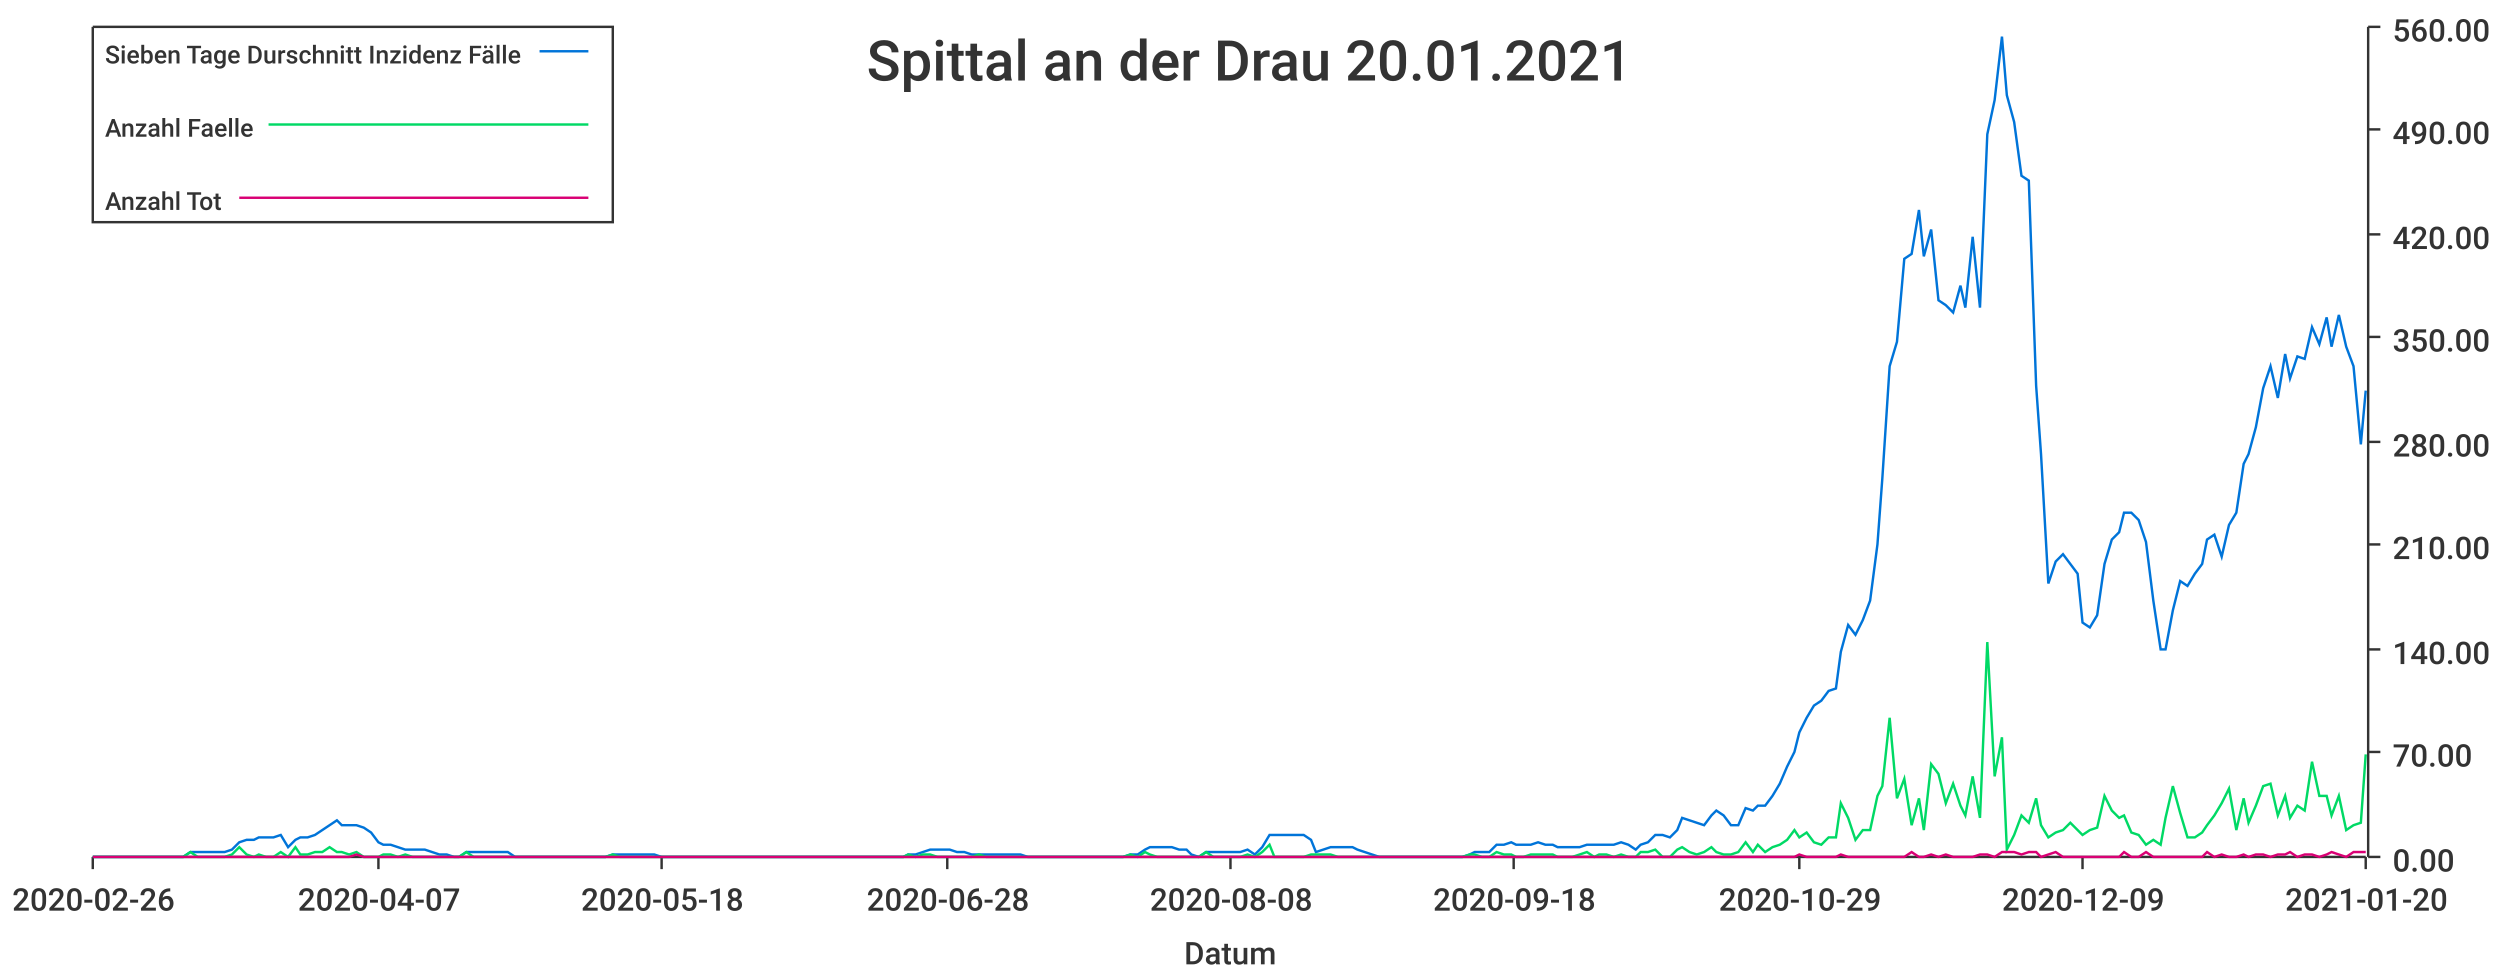
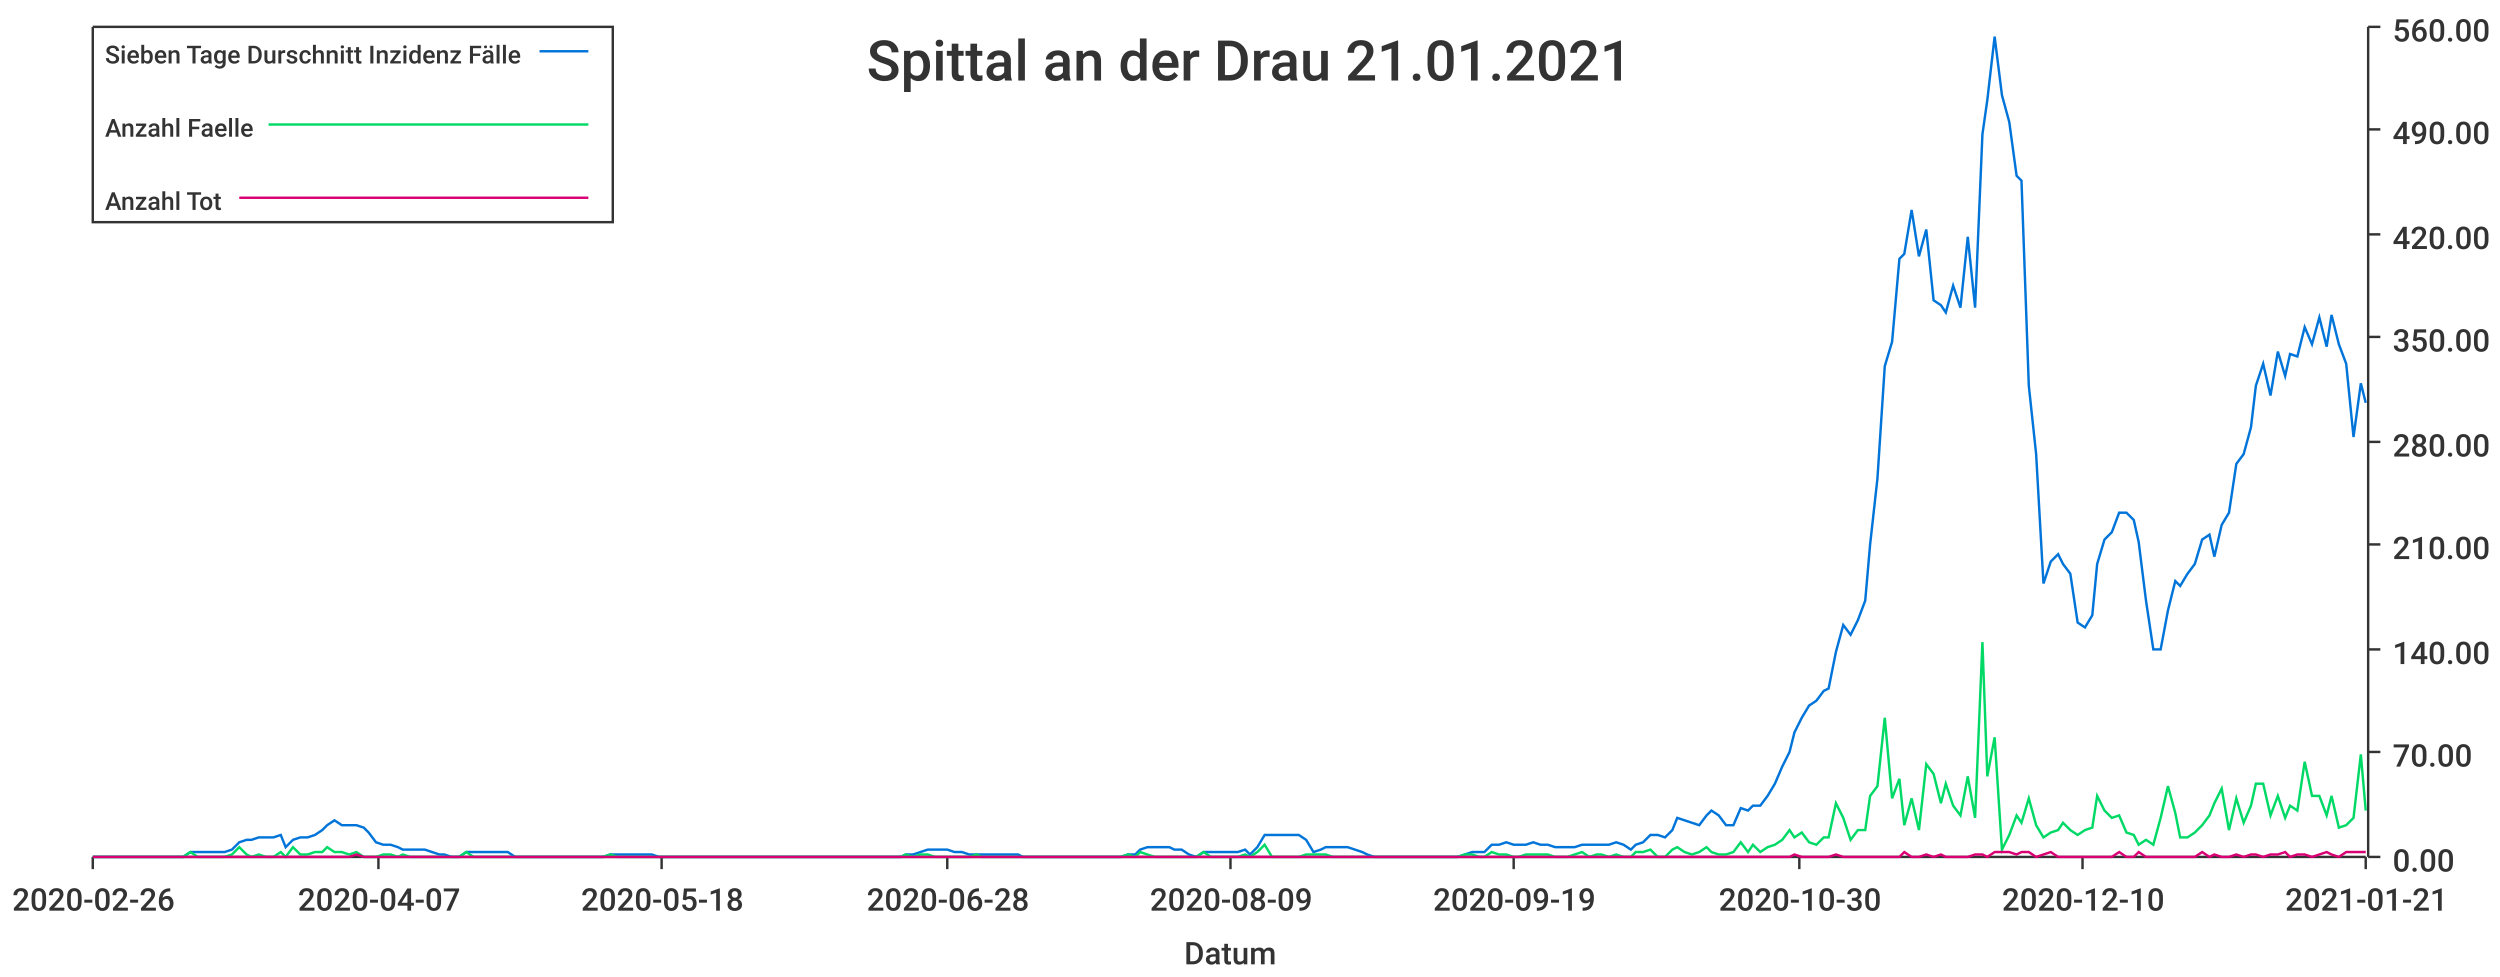
<svg xmlns="http://www.w3.org/2000/svg" width="1024" height="400">\n<path d="M 0 0 L 1024 0 L 1024 400 L 0 400 L 0 0" style="stroke-width:0;stroke:rgba(255,255,255,1.0);fill:rgba(255,255,255,1.0)" />
  <path d="M 38 11 L 969 11 L 969 351 L 38 351 L 38 11" style="stroke-width:0;stroke:rgba(255,255,255,1.0);fill:rgba(255,255,255,1.0)" />
  <path d="M 38 351 L 969 351" style="stroke-width:1;stroke:rgba(51,51,51,1.0);fill:none" />
  <path d="M 38 351 L 38 356" style="stroke-width:1;stroke:rgba(51,51,51,1.0);fill:none" />
  <text x="5" y="373" style="stroke-width:0;stroke:none;fill:rgba(51,51,51,1.0);font-size:12.8px;font-family:'Roboto Medium',sans-serif">2020-02-26</text>
  <path d="M 155 351 L 155 356" style="stroke-width:1;stroke:rgba(51,51,51,1.0);fill:none" />
  <text x="122" y="373" style="stroke-width:0;stroke:none;fill:rgba(51,51,51,1.0);font-size:12.8px;font-family:'Roboto Medium',sans-serif">2020-04-07</text>
  <path d="M 271 351 L 271 356" style="stroke-width:1;stroke:rgba(51,51,51,1.0);fill:none" />
  <text x="238" y="373" style="stroke-width:0;stroke:none;fill:rgba(51,51,51,1.0);font-size:12.8px;font-family:'Roboto Medium',sans-serif">2020-05-18</text>
  <path d="M 388 351 L 388 356" style="stroke-width:1;stroke:rgba(51,51,51,1.0);fill:none" />
  <text x="355" y="373" style="stroke-width:0;stroke:none;fill:rgba(51,51,51,1.0);font-size:12.8px;font-family:'Roboto Medium',sans-serif">2020-06-28</text>
  <path d="M 504 351 L 504 356" style="stroke-width:1;stroke:rgba(51,51,51,1.0);fill:none" />
-   <text x="471" y="373" style="stroke-width:0;stroke:none;fill:rgba(51,51,51,1.0);font-size:12.8px;font-family:'Roboto Medium',sans-serif">2020-08-08</text>
+   <text x="471" y="373" style="stroke-width:0;stroke:none;fill:rgba(51,51,51,1.0);font-size:12.8px;font-family:'Roboto Medium',sans-serif">2020-08-09</text>
  <path d="M 620 351 L 620 356" style="stroke-width:1;stroke:rgba(51,51,51,1.0);fill:none" />
-   <text x="587" y="373" style="stroke-width:0;stroke:none;fill:rgba(51,51,51,1.0);font-size:12.8px;font-family:'Roboto Medium',sans-serif">2020-09-18</text>
+   <text x="587" y="373" style="stroke-width:0;stroke:none;fill:rgba(51,51,51,1.0);font-size:12.8px;font-family:'Roboto Medium',sans-serif">2020-09-19</text>
  <path d="M 737 351 L 737 356" style="stroke-width:1;stroke:rgba(51,51,51,1.0);fill:none" />
-   <text x="704" y="373" style="stroke-width:0;stroke:none;fill:rgba(51,51,51,1.0);font-size:12.8px;font-family:'Roboto Medium',sans-serif">2020-10-29</text>
+   <text x="704" y="373" style="stroke-width:0;stroke:none;fill:rgba(51,51,51,1.0);font-size:12.8px;font-family:'Roboto Medium',sans-serif">2020-10-30</text>
  <path d="M 853 351 L 853 356" style="stroke-width:1;stroke:rgba(51,51,51,1.0);fill:none" />
-   <text x="820" y="373" style="stroke-width:0;stroke:none;fill:rgba(51,51,51,1.0);font-size:12.8px;font-family:'Roboto Medium',sans-serif">2020-12-09</text>
+   <text x="820" y="373" style="stroke-width:0;stroke:none;fill:rgba(51,51,51,1.0);font-size:12.8px;font-family:'Roboto Medium',sans-serif">2020-12-10</text>
  <path d="M 969 351 L 969 356" style="stroke-width:1;stroke:rgba(51,51,51,1.0);fill:none" />
-   <text x="936" y="373" style="stroke-width:0;stroke:none;fill:rgba(51,51,51,1.0);font-size:12.8px;font-family:'Roboto Medium',sans-serif">2021-01-20</text>
+   <text x="936" y="373" style="stroke-width:0;stroke:none;fill:rgba(51,51,51,1.0);font-size:12.8px;font-family:'Roboto Medium',sans-serif">2021-01-21</text>
  <text x="485" y="395" style="stroke-width:0;stroke:none;fill:rgba(51,51,51,1.0);font-size:12.8px;font-family:'Roboto Medium',sans-serif">Datum</text>
  <path d="M 970 351 L 970 11" style="stroke-width:1;stroke:rgba(51,51,51,1.0);fill:none" />
  <path d="M 970 351 L 975 351" style="stroke-width:1;stroke:rgba(51,51,51,1.0);fill:none" />
  <text x="980" y="357" style="stroke-width:0;stroke:none;fill:rgba(51,51,51,1.0);font-size:12.8px;font-family:'Roboto Medium',sans-serif">0.00</text>
  <path d="M 970 308 L 975 308" style="stroke-width:1;stroke:rgba(51,51,51,1.0);fill:none" />
  <text x="980" y="314" style="stroke-width:0;stroke:none;fill:rgba(51,51,51,1.0);font-size:12.8px;font-family:'Roboto Medium',sans-serif">70.00</text>
  <path d="M 970 266 L 975 266" style="stroke-width:1;stroke:rgba(51,51,51,1.0);fill:none" />
  <text x="980" y="272" style="stroke-width:0;stroke:none;fill:rgba(51,51,51,1.0);font-size:12.8px;font-family:'Roboto Medium',sans-serif">140.00</text>
  <path d="M 970 223 L 975 223" style="stroke-width:1;stroke:rgba(51,51,51,1.0);fill:none" />
  <text x="980" y="229" style="stroke-width:0;stroke:none;fill:rgba(51,51,51,1.0);font-size:12.8px;font-family:'Roboto Medium',sans-serif">210.00</text>
  <path d="M 970 181 L 975 181" style="stroke-width:1;stroke:rgba(51,51,51,1.0);fill:none" />
  <text x="980" y="187" style="stroke-width:0;stroke:none;fill:rgba(51,51,51,1.0);font-size:12.8px;font-family:'Roboto Medium',sans-serif">280.00</text>
  <path d="M 970 138 L 975 138" style="stroke-width:1;stroke:rgba(51,51,51,1.0);fill:none" />
  <text x="980" y="144" style="stroke-width:0;stroke:none;fill:rgba(51,51,51,1.0);font-size:12.8px;font-family:'Roboto Medium',sans-serif">350.00</text>
  <path d="M 970 96 L 975 96" style="stroke-width:1;stroke:rgba(51,51,51,1.0);fill:none" />
  <text x="980" y="102" style="stroke-width:0;stroke:none;fill:rgba(51,51,51,1.0);font-size:12.8px;font-family:'Roboto Medium',sans-serif">420.00</text>
  <path d="M 970 53 L 975 53" style="stroke-width:1;stroke:rgba(51,51,51,1.0);fill:none" />
  <text x="980" y="59" style="stroke-width:0;stroke:none;fill:rgba(51,51,51,1.0);font-size:12.8px;font-family:'Roboto Medium',sans-serif">490.00</text>
  <path d="M 970 11 L 975 11" style="stroke-width:1;stroke:rgba(51,51,51,1.0);fill:none" />
  <text x="980" y="17" style="stroke-width:0;stroke:none;fill:rgba(51,51,51,1.0);font-size:12.8px;font-family:'Roboto Medium',sans-serif">560.00</text>
-   <path d="M 38 351 L 41 351 L 44 351 L 47 351 L 50 351 L 53 351 L 55 351 L 58 351 L 61 351 L 64 351 L 67 351 L 70 351 L 72 351 L 75 351 L 78 349 L 81 349 L 84 349 L 87 349 L 89 349 L 92 349 L 95 348 L 98 345 L 101 344 L 104 344 L 106 343 L 109 343 L 112 343 L 115 342 L 118 347 L 121 344 L 123 343 L 126 343 L 129 342 L 132 340 L 135 338 L 138 336 L 140 338 L 143 338 L 146 338 L 149 339 L 152 341 L 155 345 L 157 346 L 160 346 L 163 347 L 166 348 L 169 348 L 171 348 L 174 348 L 177 349 L 180 350 L 183 350 L 186 351 L 188 351 L 191 349 L 194 349 L 197 349 L 200 349 L 203 349 L 205 349 L 208 349 L 211 351 L 214 351 L 217 351 L 220 351 L 222 351 L 225 351 L 228 351 L 231 351 L 234 351 L 237 351 L 239 351 L 242 351 L 245 351 L 248 351 L 251 350 L 254 350 L 256 350 L 259 350 L 262 350 L 265 350 L 268 350 L 271 351 L 273 351 L 276 351 L 279 351 L 282 351 L 285 351 L 288 351 L 290 351 L 293 351 L 296 351 L 299 351 L 302 351 L 304 351 L 307 351 L 310 351 L 313 351 L 316 351 L 319 351 L 321 351 L 324 351 L 327 351 L 330 351 L 333 351 L 336 351 L 338 351 L 341 351 L 344 351 L 347 351 L 350 351 L 353 351 L 355 351 L 358 351 L 361 351 L 364 351 L 367 351 L 370 351 L 372 350 L 375 350 L 378 349 L 381 348 L 384 348 L 387 348 L 389 348 L 392 349 L 395 349 L 398 350 L 401 350 L 404 350 L 406 350 L 409 350 L 412 350 L 415 350 L 418 350 L 421 351 L 423 351 L 426 351 L 429 351 L 432 351 L 435 351 L 437 351 L 440 351 L 443 351 L 446 351 L 449 351 L 452 351 L 454 351 L 457 351 L 460 351 L 463 350 L 466 350 L 469 348 L 471 347 L 474 347 L 477 347 L 480 347 L 483 348 L 486 348 L 488 350 L 491 351 L 494 349 L 497 349 L 500 349 L 503 349 L 505 349 L 508 349 L 511 348 L 514 350 L 517 347 L 520 342 L 522 342 L 525 342 L 528 342 L 531 342 L 534 342 L 537 344 L 539 349 L 542 348 L 545 347 L 548 347 L 551 347 L 554 347 L 556 348 L 559 349 L 562 350 L 565 351 L 568 351 L 570 351 L 573 351 L 576 351 L 579 351 L 582 351 L 585 351 L 587 351 L 590 351 L 593 351 L 596 351 L 599 351 L 602 350 L 604 349 L 607 349 L 610 349 L 613 346 L 616 346 L 619 345 L 621 346 L 624 346 L 627 346 L 630 345 L 633 346 L 636 346 L 638 347 L 641 347 L 644 347 L 647 347 L 650 346 L 653 346 L 655 346 L 658 346 L 661 346 L 664 345 L 667 346 L 670 348 L 672 346 L 675 345 L 678 342 L 681 342 L 684 343 L 687 340 L 689 335 L 692 336 L 695 337 L 698 338 L 701 334 L 703 332 L 706 334 L 709 338 L 712 338 L 715 331 L 718 332 L 720 330 L 723 330 L 726 326 L 729 321 L 732 314 L 735 308 L 737 300 L 740 294 L 743 289 L 746 287 L 749 283 L 752 282 L 754 267 L 757 256 L 760 260 L 763 254 L 766 246 L 769 223 L 771 196 L 774 150 L 777 140 L 780 106 L 783 104 L 786 86 L 788 105 L 791 94 L 794 123 L 797 125 L 800 128 L 803 117 L 805 126 L 808 97 L 811 126 L 814 55 L 817 41 L 820 15 L 822 39 L 825 50 L 828 72 L 831 74 L 834 158 L 836 186 L 839 239 L 842 230 L 845 227 L 848 231 L 851 235 L 853 255 L 856 257 L 859 252 L 862 231 L 865 221 L 868 218 L 870 210 L 873 210 L 876 213 L 879 222 L 882 246 L 885 266 L 887 266 L 890 250 L 893 238 L 896 240 L 899 235 L 902 231 L 904 221 L 907 219 L 910 228 L 913 215 L 916 210 L 919 190 L 921 186 L 924 175 L 927 159 L 930 150 L 933 163 L 936 145 L 938 155 L 941 146 L 944 147 L 947 134 L 950 141 L 953 130 L 955 142 L 958 129 L 961 142 L 964 150 L 967 182 L 969 160" style="stroke-width:1;stroke:rgba(0,116,217,1.0);fill:none" />
-   <path d="M 38 351 L 41 351 L 44 351 L 47 351 L 50 351 L 53 351 L 55 351 L 58 351 L 61 351 L 64 351 L 67 351 L 70 351 L 72 351 L 75 351 L 78 349 L 81 351 L 84 351 L 87 351 L 89 351 L 92 351 L 95 350 L 98 347 L 101 350 L 104 351 L 106 350 L 109 351 L 112 351 L 115 349 L 118 351 L 121 347 L 123 350 L 126 350 L 129 349 L 132 349 L 135 347 L 138 349 L 140 349 L 143 350 L 146 349 L 149 351 L 152 351 L 155 351 L 157 350 L 160 350 L 163 351 L 166 350 L 169 351 L 171 351 L 174 351 L 177 351 L 180 351 L 183 351 L 186 351 L 188 351 L 191 349 L 194 351 L 197 351 L 200 351 L 203 351 L 205 351 L 208 351 L 211 351 L 214 351 L 217 351 L 220 351 L 222 351 L 225 351 L 228 351 L 231 351 L 234 351 L 237 351 L 239 351 L 242 351 L 245 351 L 248 351 L 251 350 L 254 351 L 256 351 L 259 351 L 262 351 L 265 351 L 268 351 L 271 351 L 273 351 L 276 351 L 279 351 L 282 351 L 285 351 L 288 351 L 290 351 L 293 351 L 296 351 L 299 351 L 302 351 L 304 351 L 307 351 L 310 351 L 313 351 L 316 351 L 319 351 L 321 351 L 324 351 L 327 351 L 330 351 L 333 351 L 336 351 L 338 351 L 341 351 L 344 351 L 347 351 L 350 351 L 353 351 L 355 351 L 358 351 L 361 351 L 364 351 L 367 351 L 370 351 L 372 350 L 375 351 L 378 350 L 381 350 L 384 351 L 387 351 L 389 351 L 392 351 L 395 351 L 398 351 L 401 350 L 404 351 L 406 351 L 409 351 L 412 351 L 415 351 L 418 351 L 421 351 L 423 351 L 426 351 L 429 351 L 432 351 L 435 351 L 437 351 L 440 351 L 443 351 L 446 351 L 449 351 L 452 351 L 454 351 L 457 351 L 460 351 L 463 350 L 466 351 L 469 349 L 471 350 L 474 351 L 477 351 L 480 351 L 483 351 L 486 351 L 488 351 L 491 351 L 494 349 L 497 351 L 500 351 L 503 351 L 505 351 L 508 351 L 511 350 L 514 351 L 517 349 L 520 346 L 522 351 L 525 351 L 528 351 L 531 351 L 534 351 L 537 350 L 539 350 L 542 350 L 545 350 L 548 351 L 551 351 L 554 351 L 556 351 L 559 351 L 562 351 L 565 351 L 568 351 L 570 351 L 573 351 L 576 351 L 579 351 L 582 351 L 585 351 L 587 351 L 590 351 L 593 351 L 596 351 L 599 351 L 602 350 L 604 350 L 607 351 L 610 351 L 613 349 L 616 350 L 619 350 L 621 351 L 624 351 L 627 350 L 630 350 L 633 350 L 636 350 L 638 351 L 641 351 L 644 351 L 647 350 L 650 349 L 653 351 L 655 350 L 658 350 L 661 351 L 664 350 L 667 351 L 670 351 L 672 349 L 675 349 L 678 348 L 681 351 L 684 351 L 687 348 L 689 347 L 692 349 L 695 350 L 698 349 L 701 347 L 703 349 L 706 350 L 709 350 L 712 349 L 715 345 L 718 349 L 720 346 L 723 349 L 726 347 L 729 346 L 732 344 L 735 340 L 737 343 L 740 341 L 743 345 L 746 346 L 749 343 L 752 343 L 754 329 L 757 335 L 760 344 L 763 340 L 766 340 L 769 326 L 771 322 L 774 294 L 777 327 L 780 319 L 783 338 L 786 327 L 788 340 L 791 313 L 794 317 L 797 329 L 800 321 L 803 330 L 805 334 L 808 318 L 811 335 L 814 263 L 817 318 L 820 302 L 822 348 L 825 342 L 828 334 L 831 337 L 834 327 L 836 338 L 839 343 L 842 341 L 845 340 L 848 337 L 851 340 L 853 342 L 856 340 L 859 339 L 862 326 L 865 332 L 868 335 L 870 334 L 873 341 L 876 342 L 879 346 L 882 344 L 885 346 L 887 335 L 890 322 L 893 333 L 896 343 L 899 343 L 902 341 L 904 338 L 907 334 L 910 329 L 913 323 L 916 340 L 919 327 L 921 337 L 924 330 L 927 322 L 930 321 L 933 334 L 936 326 L 938 335 L 941 330 L 944 332 L 947 312 L 950 326 L 953 326 L 955 334 L 958 326 L 961 340 L 964 338 L 967 337 L 969 309" style="stroke-width:1;stroke:rgba(0,217,101,1.0);fill:none" />
-   <path d="M 38 351 L 41 351 L 44 351 L 47 351 L 50 351 L 53 351 L 55 351 L 58 351 L 61 351 L 64 351 L 67 351 L 70 351 L 72 351 L 75 351 L 78 351 L 81 351 L 84 351 L 87 351 L 89 351 L 92 351 L 95 351 L 98 351 L 101 351 L 104 351 L 106 351 L 109 351 L 112 351 L 115 351 L 118 351 L 121 351 L 123 351 L 126 351 L 129 351 L 132 351 L 135 351 L 138 351 L 140 351 L 143 351 L 146 350 L 149 351 L 152 351 L 155 351 L 157 351 L 160 351 L 163 351 L 166 351 L 169 351 L 171 351 L 174 351 L 177 351 L 180 351 L 183 351 L 186 351 L 188 351 L 191 351 L 194 351 L 197 351 L 200 351 L 203 351 L 205 351 L 208 351 L 211 351 L 214 351 L 217 351 L 220 351 L 222 351 L 225 351 L 228 351 L 231 351 L 234 351 L 237 351 L 239 351 L 242 351 L 245 351 L 248 351 L 251 351 L 254 351 L 256 351 L 259 351 L 262 351 L 265 351 L 268 351 L 271 351 L 273 351 L 276 351 L 279 351 L 282 351 L 285 351 L 288 351 L 290 351 L 293 351 L 296 351 L 299 351 L 302 351 L 304 351 L 307 351 L 310 351 L 313 351 L 316 351 L 319 351 L 321 351 L 324 351 L 327 351 L 330 351 L 333 351 L 336 351 L 338 351 L 341 351 L 344 351 L 347 351 L 350 351 L 353 351 L 355 351 L 358 351 L 361 351 L 364 351 L 367 351 L 370 351 L 372 351 L 375 351 L 378 351 L 381 351 L 384 351 L 387 351 L 389 351 L 392 351 L 395 351 L 398 351 L 401 351 L 404 351 L 406 351 L 409 351 L 412 351 L 415 351 L 418 351 L 421 351 L 423 351 L 426 351 L 429 351 L 432 351 L 435 351 L 437 351 L 440 351 L 443 351 L 446 351 L 449 351 L 452 351 L 454 351 L 457 351 L 460 351 L 463 351 L 466 351 L 469 351 L 471 351 L 474 351 L 477 351 L 480 351 L 483 351 L 486 351 L 488 351 L 491 351 L 494 351 L 497 351 L 500 351 L 503 351 L 505 351 L 508 351 L 511 351 L 514 351 L 517 351 L 520 351 L 522 351 L 525 351 L 528 351 L 531 351 L 534 351 L 537 351 L 539 351 L 542 351 L 545 351 L 548 351 L 551 351 L 554 351 L 556 351 L 559 351 L 562 351 L 565 351 L 568 351 L 570 351 L 573 351 L 576 351 L 579 351 L 582 351 L 585 351 L 587 351 L 590 351 L 593 351 L 596 351 L 599 351 L 602 351 L 604 351 L 607 351 L 610 351 L 613 351 L 616 351 L 619 351 L 621 351 L 624 351 L 627 351 L 630 351 L 633 351 L 636 351 L 638 351 L 641 351 L 644 351 L 647 351 L 650 351 L 653 351 L 655 351 L 658 351 L 661 351 L 664 351 L 667 351 L 670 351 L 672 351 L 675 351 L 678 351 L 681 351 L 684 351 L 687 351 L 689 351 L 692 351 L 695 351 L 698 351 L 701 351 L 703 351 L 706 351 L 709 351 L 712 351 L 715 351 L 718 351 L 720 351 L 723 351 L 726 351 L 729 351 L 732 351 L 735 351 L 737 350 L 740 351 L 743 351 L 746 351 L 749 351 L 752 351 L 754 350 L 757 351 L 760 351 L 763 351 L 766 351 L 769 351 L 771 351 L 774 351 L 777 351 L 780 351 L 783 349 L 786 351 L 788 351 L 791 350 L 794 351 L 797 350 L 800 351 L 803 351 L 805 351 L 808 351 L 811 350 L 814 350 L 817 351 L 820 349 L 822 349 L 825 349 L 828 350 L 831 349 L 834 349 L 836 351 L 839 350 L 842 349 L 845 351 L 848 351 L 851 351 L 853 351 L 856 351 L 859 351 L 862 351 L 865 351 L 868 351 L 870 349 L 873 351 L 876 351 L 879 349 L 882 351 L 885 351 L 887 351 L 890 351 L 893 351 L 896 351 L 899 351 L 902 351 L 904 349 L 907 351 L 910 350 L 913 351 L 916 351 L 919 350 L 921 351 L 924 350 L 927 350 L 930 351 L 933 350 L 936 350 L 938 349 L 941 351 L 944 350 L 947 350 L 950 351 L 953 350 L 955 349 L 958 350 L 961 351 L 964 349 L 967 349 L 969 349" style="stroke-width:1;stroke:rgba(217,0,116,1.0);fill:none" />
-   <text x="355" y="33" style="stroke-width:0;stroke:none;fill:rgba(51,51,51,1.0);font-size:23.0px;font-family:'Roboto Medium',sans-serif">Spittal an der Drau 20.01.2021</text>
+   <path d="M 38 351 L 41 351 L 44 351 L 47 351 L 50 351 L 53 351 L 55 351 L 58 351 L 61 351 L 64 351 L 67 351 L 70 351 L 72 351 L 75 351 L 78 349 L 81 349 L 84 349 L 86 349 L 89 349 L 92 349 L 95 348 L 98 345 L 101 344 L 103 344 L 106 343 L 109 343 L 112 343 L 115 342 L 117 347 L 120 344 L 123 343 L 126 343 L 129 342 L 132 340 L 134 338 L 137 336 L 140 338 L 143 338 L 146 338 L 149 339 L 151 341 L 154 345 L 157 346 L 160 346 L 163 347 L 165 348 L 168 348 L 171 348 L 174 348 L 177 349 L 180 350 L 182 350 L 185 351 L 188 351 L 191 349 L 194 349 L 196 349 L 199 349 L 202 349 L 205 349 L 208 349 L 211 351 L 213 351 L 216 351 L 219 351 L 222 351 L 225 351 L 228 351 L 230 351 L 233 351 L 236 351 L 239 351 L 242 351 L 244 351 L 247 351 L 250 350 L 253 350 L 256 350 L 259 350 L 261 350 L 264 350 L 267 350 L 270 351 L 273 351 L 275 351 L 278 351 L 281 351 L 284 351 L 287 351 L 290 351 L 292 351 L 295 351 L 298 351 L 301 351 L 304 351 L 307 351 L 309 351 L 312 351 L 315 351 L 318 351 L 321 351 L 323 351 L 326 351 L 329 351 L 332 351 L 335 351 L 338 351 L 340 351 L 343 351 L 346 351 L 349 351 L 352 351 L 354 351 L 357 351 L 360 351 L 363 351 L 366 351 L 369 351 L 371 350 L 374 350 L 377 349 L 380 348 L 383 348 L 386 348 L 388 348 L 391 349 L 394 349 L 397 350 L 400 350 L 402 350 L 405 350 L 408 350 L 411 350 L 414 350 L 417 350 L 419 351 L 422 351 L 425 351 L 428 351 L 431 351 L 433 351 L 436 351 L 439 351 L 442 351 L 445 351 L 448 351 L 450 351 L 453 351 L 456 351 L 459 351 L 462 350 L 465 350 L 467 348 L 470 347 L 473 347 L 476 347 L 479 347 L 481 348 L 484 348 L 487 350 L 490 351 L 493 349 L 496 349 L 498 349 L 501 349 L 504 349 L 507 349 L 510 348 L 512 350 L 515 347 L 518 342 L 521 342 L 524 342 L 527 342 L 529 342 L 532 342 L 535 344 L 538 349 L 541 348 L 543 347 L 546 347 L 549 347 L 552 347 L 555 348 L 558 349 L 560 350 L 563 351 L 566 351 L 569 351 L 572 351 L 575 351 L 577 351 L 580 351 L 583 351 L 586 351 L 589 351 L 591 351 L 594 351 L 597 351 L 600 350 L 603 349 L 606 349 L 608 349 L 611 346 L 614 346 L 617 345 L 620 346 L 622 346 L 625 346 L 628 345 L 631 346 L 634 346 L 637 347 L 639 347 L 642 347 L 645 347 L 648 346 L 651 346 L 654 346 L 656 346 L 659 346 L 662 345 L 665 346 L 668 348 L 670 346 L 673 345 L 676 342 L 679 342 L 682 343 L 685 340 L 687 335 L 690 336 L 693 337 L 696 338 L 699 334 L 701 332 L 704 334 L 707 338 L 710 338 L 713 331 L 716 332 L 718 330 L 721 330 L 724 326 L 727 321 L 730 314 L 733 308 L 735 300 L 738 294 L 741 289 L 744 287 L 747 283 L 749 282 L 752 267 L 755 256 L 758 260 L 761 254 L 764 246 L 766 223 L 769 196 L 772 150 L 775 140 L 778 106 L 780 104 L 783 86 L 786 105 L 789 94 L 792 123 L 795 125 L 797 128 L 800 117 L 803 126 L 806 97 L 809 126 L 812 55 L 814 41 L 817 15 L 820 39 L 823 50 L 826 72 L 828 74 L 831 158 L 834 186 L 837 239 L 840 230 L 843 227 L 845 231 L 848 235 L 851 255 L 854 257 L 857 252 L 859 231 L 862 221 L 865 218 L 868 210 L 871 210 L 874 213 L 876 222 L 879 246 L 882 266 L 885 266 L 888 250 L 891 238 L 893 240 L 896 235 L 899 231 L 902 221 L 905 219 L 907 228 L 910 215 L 913 210 L 916 190 L 919 186 L 922 175 L 924 158 L 927 149 L 930 162 L 933 144 L 936 154 L 938 145 L 941 146 L 944 134 L 947 141 L 950 130 L 953 142 L 955 129 L 958 141 L 961 149 L 964 179 L 967 157 L 969 165" style="stroke-width:1;stroke:rgba(0,116,217,1.0);fill:none" />
+   <path d="M 38 351 L 41 351 L 44 351 L 47 351 L 50 351 L 53 351 L 55 351 L 58 351 L 61 351 L 64 351 L 67 351 L 70 351 L 72 351 L 75 351 L 78 349 L 81 351 L 84 351 L 86 351 L 89 351 L 92 351 L 95 350 L 98 347 L 101 350 L 103 351 L 106 350 L 109 351 L 112 351 L 115 349 L 117 351 L 120 347 L 123 350 L 126 350 L 129 349 L 132 349 L 134 347 L 137 349 L 140 349 L 143 350 L 146 349 L 149 351 L 151 351 L 154 351 L 157 350 L 160 350 L 163 351 L 165 350 L 168 351 L 171 351 L 174 351 L 177 351 L 180 351 L 182 351 L 185 351 L 188 351 L 191 349 L 194 351 L 196 351 L 199 351 L 202 351 L 205 351 L 208 351 L 211 351 L 213 351 L 216 351 L 219 351 L 222 351 L 225 351 L 228 351 L 230 351 L 233 351 L 236 351 L 239 351 L 242 351 L 244 351 L 247 351 L 250 350 L 253 351 L 256 351 L 259 351 L 261 351 L 264 351 L 267 351 L 270 351 L 273 351 L 275 351 L 278 351 L 281 351 L 284 351 L 287 351 L 290 351 L 292 351 L 295 351 L 298 351 L 301 351 L 304 351 L 307 351 L 309 351 L 312 351 L 315 351 L 318 351 L 321 351 L 323 351 L 326 351 L 329 351 L 332 351 L 335 351 L 338 351 L 340 351 L 343 351 L 346 351 L 349 351 L 352 351 L 354 351 L 357 351 L 360 351 L 363 351 L 366 351 L 369 351 L 371 350 L 374 351 L 377 350 L 380 350 L 383 351 L 386 351 L 388 351 L 391 351 L 394 351 L 397 351 L 400 350 L 402 351 L 405 351 L 408 351 L 411 351 L 414 351 L 417 351 L 419 351 L 422 351 L 425 351 L 428 351 L 431 351 L 433 351 L 436 351 L 439 351 L 442 351 L 445 351 L 448 351 L 450 351 L 453 351 L 456 351 L 459 351 L 462 350 L 465 351 L 467 349 L 470 350 L 473 351 L 476 351 L 479 351 L 481 351 L 484 351 L 487 351 L 490 351 L 493 349 L 496 351 L 498 351 L 501 351 L 504 351 L 507 351 L 510 350 L 512 351 L 515 349 L 518 346 L 521 351 L 524 351 L 527 351 L 529 351 L 532 351 L 535 350 L 538 350 L 541 350 L 543 350 L 546 351 L 549 351 L 552 351 L 555 351 L 558 351 L 560 351 L 563 351 L 566 351 L 569 351 L 572 351 L 575 351 L 577 351 L 580 351 L 583 351 L 586 351 L 589 351 L 591 351 L 594 351 L 597 351 L 600 350 L 603 350 L 606 351 L 608 351 L 611 349 L 614 350 L 617 350 L 620 351 L 622 351 L 625 350 L 628 350 L 631 350 L 634 350 L 637 351 L 639 351 L 642 351 L 645 350 L 648 349 L 651 351 L 654 350 L 656 350 L 659 351 L 662 350 L 665 351 L 668 351 L 670 349 L 673 349 L 676 348 L 679 351 L 682 351 L 685 348 L 687 347 L 690 349 L 693 350 L 696 349 L 699 347 L 701 349 L 704 350 L 707 350 L 710 349 L 713 345 L 716 349 L 718 346 L 721 349 L 724 347 L 727 346 L 730 344 L 733 340 L 735 343 L 738 341 L 741 345 L 744 346 L 747 343 L 749 343 L 752 329 L 755 335 L 758 344 L 761 340 L 764 340 L 766 326 L 769 322 L 772 294 L 775 327 L 778 319 L 780 338 L 783 327 L 786 340 L 789 313 L 792 317 L 795 329 L 797 321 L 800 330 L 803 334 L 806 318 L 809 335 L 812 263 L 814 318 L 817 302 L 820 348 L 823 342 L 826 334 L 828 337 L 831 327 L 834 338 L 837 343 L 840 341 L 843 340 L 845 337 L 848 340 L 851 342 L 854 340 L 857 339 L 859 326 L 862 332 L 865 335 L 868 334 L 871 341 L 874 342 L 876 346 L 879 344 L 882 346 L 885 335 L 888 322 L 891 333 L 893 343 L 896 343 L 899 341 L 902 338 L 905 334 L 907 329 L 910 323 L 913 340 L 916 327 L 919 337 L 922 330 L 924 321 L 927 321 L 930 334 L 933 326 L 936 335 L 938 330 L 941 332 L 944 312 L 947 326 L 950 326 L 953 334 L 955 326 L 958 339 L 961 338 L 964 335 L 967 309 L 969 332" style="stroke-width:1;stroke:rgba(0,217,101,1.0);fill:none" />
+   <path d="M 38 351 L 41 351 L 44 351 L 47 351 L 50 351 L 53 351 L 55 351 L 58 351 L 61 351 L 64 351 L 67 351 L 70 351 L 72 351 L 75 351 L 78 351 L 81 351 L 84 351 L 86 351 L 89 351 L 92 351 L 95 351 L 98 351 L 101 351 L 103 351 L 106 351 L 109 351 L 112 351 L 115 351 L 117 351 L 120 351 L 123 351 L 126 351 L 129 351 L 132 351 L 134 351 L 137 351 L 140 351 L 143 351 L 146 350 L 149 351 L 151 351 L 154 351 L 157 351 L 160 351 L 163 351 L 165 351 L 168 351 L 171 351 L 174 351 L 177 351 L 180 351 L 182 351 L 185 351 L 188 351 L 191 351 L 194 351 L 196 351 L 199 351 L 202 351 L 205 351 L 208 351 L 211 351 L 213 351 L 216 351 L 219 351 L 222 351 L 225 351 L 228 351 L 230 351 L 233 351 L 236 351 L 239 351 L 242 351 L 244 351 L 247 351 L 250 351 L 253 351 L 256 351 L 259 351 L 261 351 L 264 351 L 267 351 L 270 351 L 273 351 L 275 351 L 278 351 L 281 351 L 284 351 L 287 351 L 290 351 L 292 351 L 295 351 L 298 351 L 301 351 L 304 351 L 307 351 L 309 351 L 312 351 L 315 351 L 318 351 L 321 351 L 323 351 L 326 351 L 329 351 L 332 351 L 335 351 L 338 351 L 340 351 L 343 351 L 346 351 L 349 351 L 352 351 L 354 351 L 357 351 L 360 351 L 363 351 L 366 351 L 369 351 L 371 351 L 374 351 L 377 351 L 380 351 L 383 351 L 386 351 L 388 351 L 391 351 L 394 351 L 397 351 L 400 351 L 402 351 L 405 351 L 408 351 L 411 351 L 414 351 L 417 351 L 419 351 L 422 351 L 425 351 L 428 351 L 431 351 L 433 351 L 436 351 L 439 351 L 442 351 L 445 351 L 448 351 L 450 351 L 453 351 L 456 351 L 459 351 L 462 351 L 465 351 L 467 351 L 470 351 L 473 351 L 476 351 L 479 351 L 481 351 L 484 351 L 487 351 L 490 351 L 493 351 L 496 351 L 498 351 L 501 351 L 504 351 L 507 351 L 510 351 L 512 351 L 515 351 L 518 351 L 521 351 L 524 351 L 527 351 L 529 351 L 532 351 L 535 351 L 538 351 L 541 351 L 543 351 L 546 351 L 549 351 L 552 351 L 555 351 L 558 351 L 560 351 L 563 351 L 566 351 L 569 351 L 572 351 L 575 351 L 577 351 L 580 351 L 583 351 L 586 351 L 589 351 L 591 351 L 594 351 L 597 351 L 600 351 L 603 351 L 606 351 L 608 351 L 611 351 L 614 351 L 617 351 L 620 351 L 622 351 L 625 351 L 628 351 L 631 351 L 634 351 L 637 351 L 639 351 L 642 351 L 645 351 L 648 351 L 651 351 L 654 351 L 656 351 L 659 351 L 662 351 L 665 351 L 668 351 L 670 351 L 673 351 L 676 351 L 679 351 L 682 351 L 685 351 L 687 351 L 690 351 L 693 351 L 696 351 L 699 351 L 701 351 L 704 351 L 707 351 L 710 351 L 713 351 L 716 351 L 718 351 L 721 351 L 724 351 L 727 351 L 730 351 L 733 351 L 735 350 L 738 351 L 741 351 L 744 351 L 747 351 L 749 351 L 752 350 L 755 351 L 758 351 L 761 351 L 764 351 L 766 351 L 769 351 L 772 351 L 775 351 L 778 351 L 780 349 L 783 351 L 786 351 L 789 350 L 792 351 L 795 350 L 797 351 L 800 351 L 803 351 L 806 351 L 809 350 L 812 350 L 814 351 L 817 349 L 820 349 L 823 349 L 826 350 L 828 349 L 831 349 L 834 351 L 837 350 L 840 349 L 843 351 L 845 351 L 848 351 L 851 351 L 854 351 L 857 351 L 859 351 L 862 351 L 865 351 L 868 349 L 871 351 L 874 351 L 876 349 L 879 351 L 882 351 L 885 351 L 888 351 L 891 351 L 893 351 L 896 351 L 899 351 L 902 349 L 905 351 L 907 350 L 910 351 L 913 351 L 916 350 L 919 351 L 922 350 L 924 350 L 927 351 L 930 350 L 933 350 L 936 349 L 938 351 L 941 350 L 944 350 L 947 351 L 950 350 L 953 349 L 955 350 L 958 351 L 961 349 L 964 349 L 967 349 L 969 349" style="stroke-width:1;stroke:rgba(217,0,116,1.0);fill:none" />
+   <text x="355" y="33" style="stroke-width:0;stroke:none;fill:rgba(51,51,51,1.0);font-size:23.0px;font-family:'Roboto Medium',sans-serif">Spittal an der Drau 21.01.2021</text>
  <path d="M 38 11 L 251 11 L 251 91 L 38 91 L 38 11" style="stroke-width:1;stroke:rgba(51,51,51,1.0);fill:rgba(255,255,255,1.0)" />
  <text x="43" y="26" style="stroke-width:0;stroke:none;fill:rgba(51,51,51,1.0);font-size:10.2px;font-family:'Roboto Medium',sans-serif">Sieben Tage Durschnitt Inzidenz Fälle</text>
  <path d="M 221 21 L 241 21" style="stroke-width:1;stroke:rgba(0,116,217,1.0);fill:none" />
  <text x="43" y="56" style="stroke-width:0;stroke:none;fill:rgba(51,51,51,1.0);font-size:10.2px;font-family:'Roboto Medium',sans-serif">Anzahl Faelle</text>
  <path d="M 110 51 L 241 51" style="stroke-width:1;stroke:rgba(0,217,101,1.0);fill:none" />
  <text x="43" y="86" style="stroke-width:0;stroke:none;fill:rgba(51,51,51,1.0);font-size:10.2px;font-family:'Roboto Medium',sans-serif">Anzahl Tot</text>
  <path d="M 98 81 L 241 81" style="stroke-width:1;stroke:rgba(217,0,116,1.0);fill:none" />
</svg>
